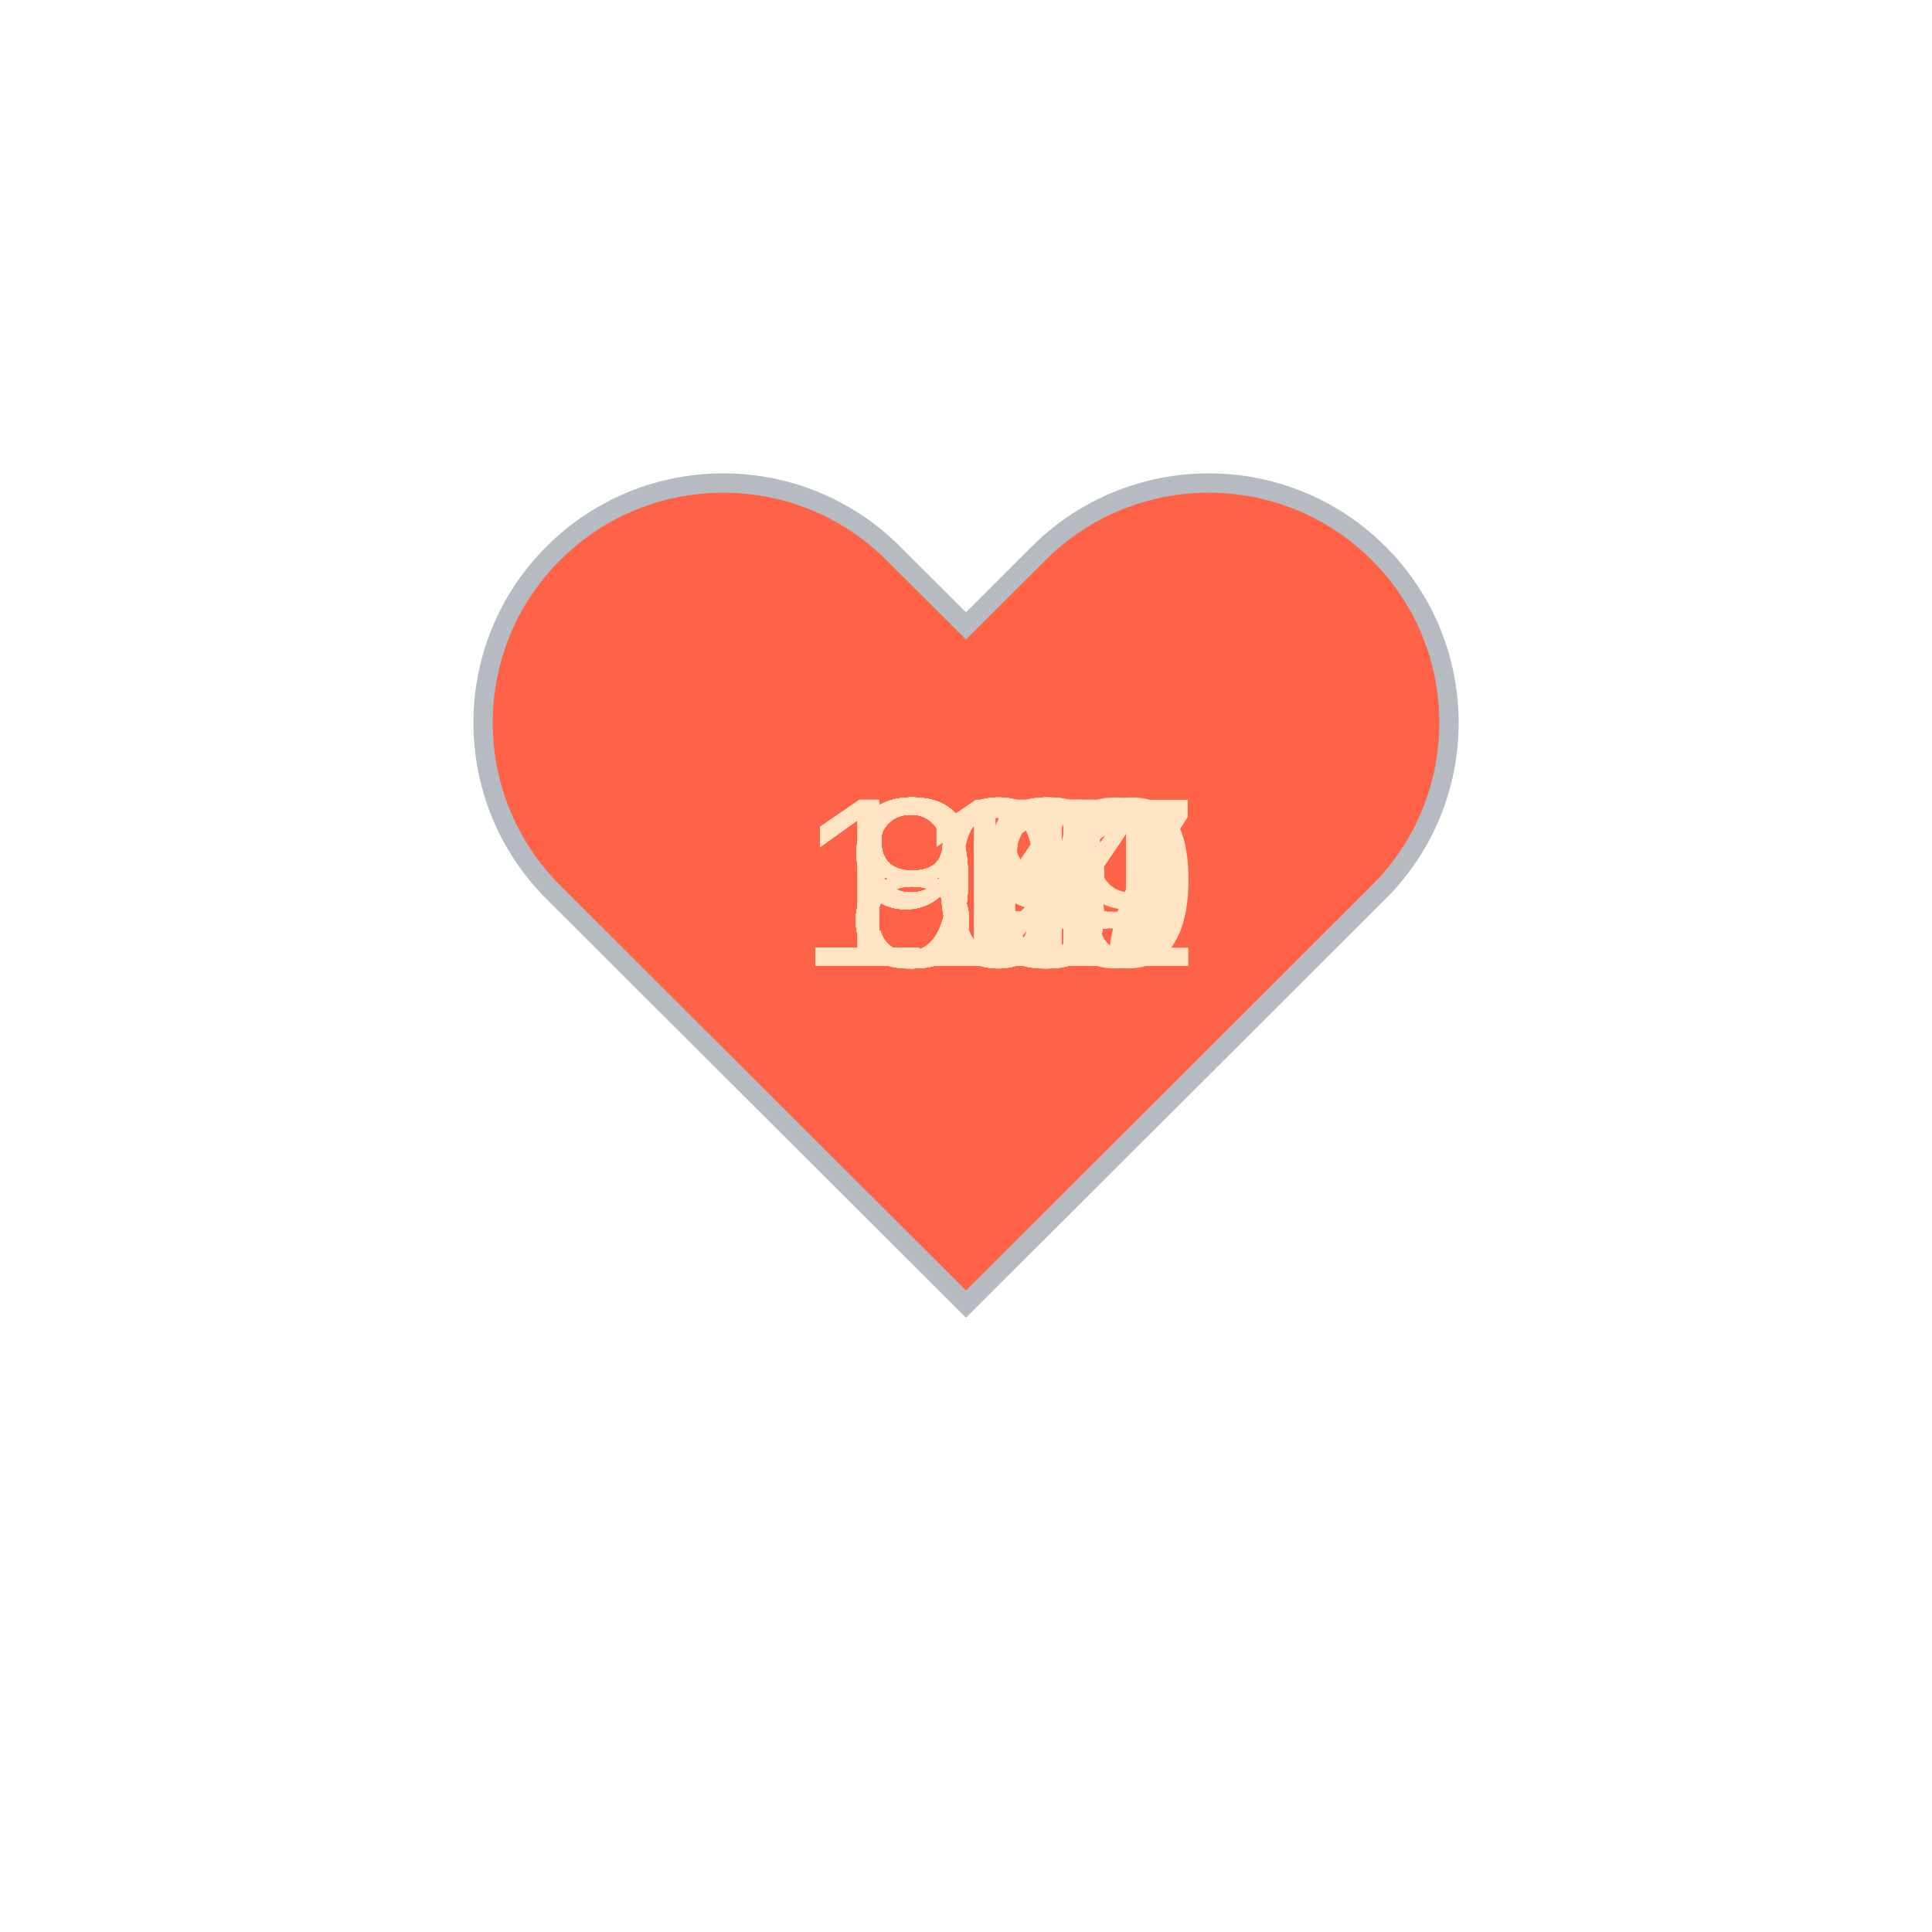
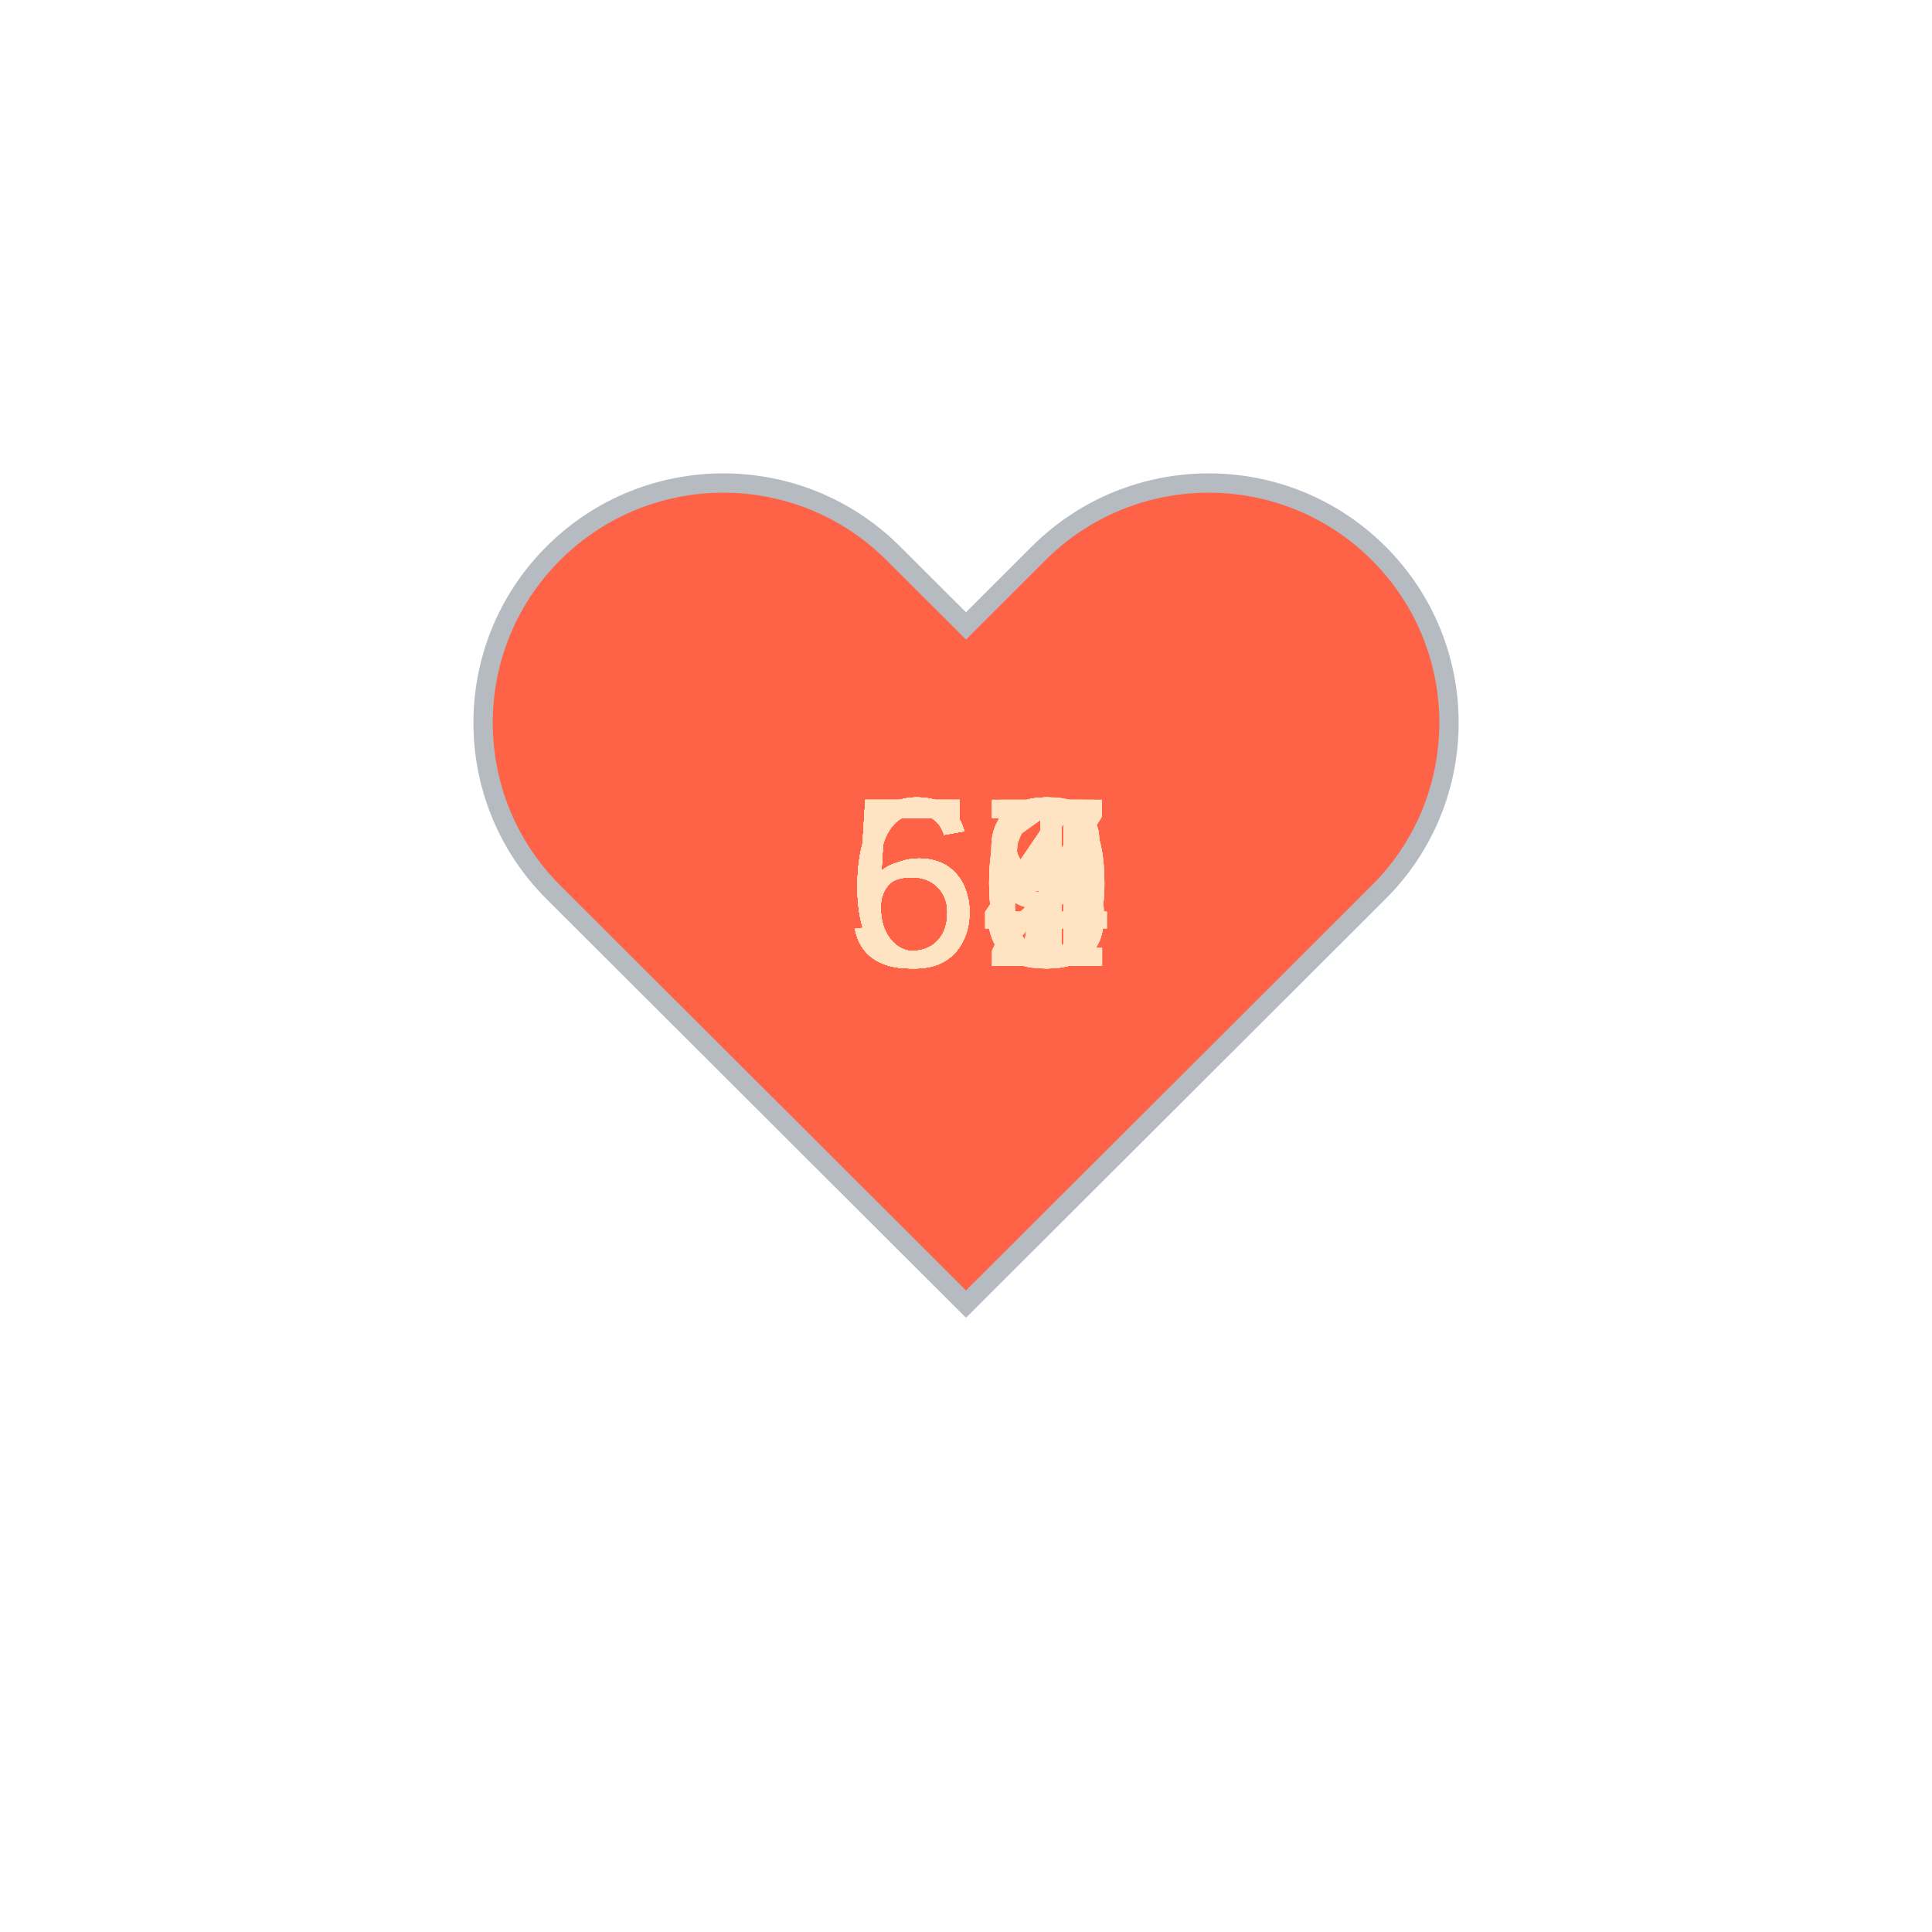
<svg xmlns="http://www.w3.org/2000/svg" baseProfile="full" height="150" version="1.1" viewBox="0,0,200,200" width="150">
  <defs />
  <g transform="translate(100 100)">
    <path d="M92.71,7.27L92.71,7.27c-9.71-9.69-25.46-9.69-35.18,0L50,14.79l-7.54-7.52C32.75-2.42,17-2.42,7.29,7.27v0 c-9.71,9.69-9.71,25.41,0,35.1L50,85l42.71-42.63C102.43,32.68,102.43,16.96,92.71,7.27z" fill="tomato" stroke="#B6BBC1" stroke-width="2" transform="translate(-50 -50)" />
    <animateTransform additive="sum" attributeName="transform" dur="1.2s" repeatCount="indefinite" type="scale" values="1; 1.5; 1.25; 1.5; 1.5; 1;" />
-     <text fill="bisque" style="font-size:25px; font-family:Arial" transform="translate(-12.5 0)">99<animate attributeName="visibility" dur="36.0s" keyTimes="0;0.03;0.07;0.1;0.13;0.17;0.2;0.23;0.27;0.3;0.33;0.37;0.4;0.43;0.47;0.5;0.53;0.57;0.6;0.63;0.67;0.7;0.73;0.77;0.8;0.83;0.87;0.9;0.93;0.97;1.0" repeatCount="indefinite" values="visible;hidden;hidden;hidden;hidden;hidden;hidden;hidden;hidden;hidden;hidden;hidden;hidden;hidden;hidden;hidden;hidden;hidden;hidden;hidden;hidden;hidden;hidden;hidden;hidden;hidden;hidden;hidden;hidden;hidden;hidden" />
+     <text fill="bisque" style="font-size:25px; font-family:Arial" transform="translate(-12.5 0)">62<animate attributeName="visibility" dur="36.0s" keyTimes="0;0.03;0.07;0.1;0.13;0.17;0.2;0.23;0.27;0.3;0.33;0.37;0.4;0.43;0.47;0.5;0.53;0.57;0.6;0.63;0.67;0.7;0.73;0.77;0.8;0.83;0.87;0.9;0.93;0.97;1.0" repeatCount="indefinite" values="visible;hidden;hidden;hidden;hidden;hidden;hidden;hidden;hidden;hidden;hidden;hidden;hidden;hidden;hidden;hidden;hidden;hidden;hidden;hidden;hidden;hidden;hidden;hidden;hidden;hidden;hidden;hidden;hidden;hidden;hidden" />
    </text>
-     <text fill="bisque" style="font-size:25px; font-family:Arial" transform="translate(-17.5 0)">101<animate attributeName="visibility" dur="36.0s" keyTimes="0;0.03;0.07;0.1;0.13;0.17;0.2;0.23;0.27;0.3;0.33;0.37;0.4;0.43;0.47;0.5;0.53;0.57;0.6;0.63;0.67;0.7;0.73;0.77;0.8;0.83;0.87;0.9;0.93;0.97;1.0" repeatCount="indefinite" values="hidden;visible;hidden;hidden;hidden;hidden;hidden;hidden;hidden;hidden;hidden;hidden;hidden;hidden;hidden;hidden;hidden;hidden;hidden;hidden;hidden;hidden;hidden;hidden;hidden;hidden;hidden;hidden;hidden;hidden;hidden" />
+     <text fill="bisque" style="font-size:25px; font-family:Arial" transform="translate(-12.5 0)">58<animate attributeName="visibility" dur="36.0s" keyTimes="0;0.03;0.07;0.1;0.13;0.17;0.2;0.23;0.27;0.3;0.33;0.37;0.4;0.43;0.47;0.5;0.53;0.57;0.6;0.63;0.67;0.7;0.73;0.77;0.8;0.83;0.87;0.9;0.93;0.97;1.0" repeatCount="indefinite" values="hidden;visible;hidden;hidden;hidden;hidden;hidden;hidden;hidden;hidden;hidden;hidden;hidden;hidden;hidden;hidden;hidden;hidden;hidden;hidden;hidden;hidden;hidden;hidden;hidden;hidden;hidden;hidden;hidden;hidden;hidden" />
    </text>
-     <text fill="bisque" style="font-size:25px; font-family:Arial" transform="translate(-12.5 0)">98<animate attributeName="visibility" dur="36.0s" keyTimes="0;0.03;0.07;0.1;0.13;0.17;0.2;0.23;0.27;0.3;0.33;0.37;0.4;0.43;0.47;0.5;0.53;0.57;0.6;0.63;0.67;0.7;0.73;0.77;0.8;0.83;0.87;0.9;0.93;0.97;1.0" repeatCount="indefinite" values="hidden;hidden;visible;hidden;hidden;hidden;hidden;hidden;hidden;hidden;hidden;hidden;hidden;hidden;hidden;hidden;hidden;hidden;hidden;hidden;hidden;hidden;hidden;hidden;hidden;hidden;hidden;hidden;hidden;hidden;hidden" />
+     <text fill="bisque" style="font-size:25px; font-family:Arial" transform="translate(-12.5 0)">58<animate attributeName="visibility" dur="36.0s" keyTimes="0;0.03;0.07;0.1;0.13;0.17;0.2;0.23;0.27;0.3;0.33;0.37;0.4;0.43;0.47;0.5;0.53;0.57;0.6;0.63;0.67;0.7;0.73;0.77;0.8;0.83;0.87;0.9;0.93;0.97;1.0" repeatCount="indefinite" values="hidden;hidden;visible;hidden;hidden;hidden;hidden;hidden;hidden;hidden;hidden;hidden;hidden;hidden;hidden;hidden;hidden;hidden;hidden;hidden;hidden;hidden;hidden;hidden;hidden;hidden;hidden;hidden;hidden;hidden;hidden" />
    </text>
-     <text fill="bisque" style="font-size:25px; font-family:Arial" transform="translate(-12.5 0)">99<animate attributeName="visibility" dur="36.0s" keyTimes="0;0.03;0.07;0.1;0.13;0.17;0.2;0.23;0.27;0.3;0.33;0.37;0.4;0.43;0.47;0.5;0.53;0.57;0.6;0.63;0.67;0.7;0.73;0.77;0.8;0.83;0.87;0.9;0.93;0.97;1.0" repeatCount="indefinite" values="hidden;hidden;hidden;visible;hidden;hidden;hidden;hidden;hidden;hidden;hidden;hidden;hidden;hidden;hidden;hidden;hidden;hidden;hidden;hidden;hidden;hidden;hidden;hidden;hidden;hidden;hidden;hidden;hidden;hidden;hidden" />
+     <text fill="bisque" style="font-size:25px; font-family:Arial" transform="translate(-12.5 0)">53<animate attributeName="visibility" dur="36.0s" keyTimes="0;0.03;0.07;0.1;0.13;0.17;0.2;0.23;0.27;0.3;0.33;0.37;0.4;0.43;0.47;0.5;0.53;0.57;0.6;0.63;0.67;0.7;0.73;0.77;0.8;0.83;0.87;0.9;0.93;0.97;1.0" repeatCount="indefinite" values="hidden;hidden;hidden;visible;hidden;hidden;hidden;hidden;hidden;hidden;hidden;hidden;hidden;hidden;hidden;hidden;hidden;hidden;hidden;hidden;hidden;hidden;hidden;hidden;hidden;hidden;hidden;hidden;hidden;hidden;hidden" />
    </text>
-     <text fill="bisque" style="font-size:25px; font-family:Arial" transform="translate(-12.5 0)">94<animate attributeName="visibility" dur="36.0s" keyTimes="0;0.03;0.07;0.1;0.13;0.17;0.2;0.23;0.27;0.3;0.33;0.37;0.4;0.43;0.47;0.5;0.53;0.57;0.6;0.63;0.67;0.7;0.73;0.77;0.8;0.83;0.87;0.9;0.93;0.97;1.0" repeatCount="indefinite" values="hidden;hidden;hidden;hidden;visible;hidden;hidden;hidden;hidden;hidden;hidden;hidden;hidden;hidden;hidden;hidden;hidden;hidden;hidden;hidden;hidden;hidden;hidden;hidden;hidden;hidden;hidden;hidden;hidden;hidden;hidden" />
+     <text fill="bisque" style="font-size:25px; font-family:Arial" transform="translate(-12.5 0)">56<animate attributeName="visibility" dur="36.0s" keyTimes="0;0.03;0.07;0.1;0.13;0.17;0.2;0.23;0.27;0.3;0.33;0.37;0.4;0.43;0.47;0.5;0.53;0.57;0.6;0.63;0.67;0.7;0.73;0.77;0.8;0.83;0.87;0.9;0.93;0.97;1.0" repeatCount="indefinite" values="hidden;hidden;hidden;hidden;visible;hidden;hidden;hidden;hidden;hidden;hidden;hidden;hidden;hidden;hidden;hidden;hidden;hidden;hidden;hidden;hidden;hidden;hidden;hidden;hidden;hidden;hidden;hidden;hidden;hidden;hidden" />
    </text>
-     <text fill="bisque" style="font-size:25px; font-family:Arial" transform="translate(-12.5 0)">91<animate attributeName="visibility" dur="36.0s" keyTimes="0;0.03;0.07;0.1;0.13;0.17;0.2;0.23;0.27;0.3;0.33;0.37;0.4;0.43;0.47;0.5;0.53;0.57;0.6;0.63;0.67;0.7;0.73;0.77;0.8;0.83;0.87;0.9;0.93;0.97;1.0" repeatCount="indefinite" values="hidden;hidden;hidden;hidden;hidden;visible;hidden;hidden;hidden;hidden;hidden;hidden;hidden;hidden;hidden;hidden;hidden;hidden;hidden;hidden;hidden;hidden;hidden;hidden;hidden;hidden;hidden;hidden;hidden;hidden;hidden" />
+     <text fill="bisque" style="font-size:25px; font-family:Arial" transform="translate(-12.5 0)">55<animate attributeName="visibility" dur="36.0s" keyTimes="0;0.03;0.07;0.1;0.13;0.17;0.2;0.23;0.27;0.3;0.33;0.37;0.4;0.43;0.47;0.5;0.53;0.57;0.6;0.63;0.67;0.7;0.73;0.77;0.8;0.83;0.87;0.9;0.93;0.97;1.0" repeatCount="indefinite" values="hidden;hidden;hidden;hidden;hidden;visible;hidden;hidden;hidden;hidden;hidden;hidden;hidden;hidden;hidden;hidden;hidden;hidden;hidden;hidden;hidden;hidden;hidden;hidden;hidden;hidden;hidden;hidden;hidden;hidden;hidden" />
    </text>
-     <text fill="bisque" style="font-size:25px; font-family:Arial" transform="translate(-12.5 0)">92<animate attributeName="visibility" dur="36.0s" keyTimes="0;0.03;0.07;0.1;0.13;0.17;0.2;0.23;0.27;0.3;0.33;0.37;0.4;0.43;0.47;0.5;0.53;0.57;0.6;0.63;0.67;0.7;0.73;0.77;0.8;0.83;0.87;0.9;0.93;0.97;1.0" repeatCount="indefinite" values="hidden;hidden;hidden;hidden;hidden;hidden;visible;hidden;hidden;hidden;hidden;hidden;hidden;hidden;hidden;hidden;hidden;hidden;hidden;hidden;hidden;hidden;hidden;hidden;hidden;hidden;hidden;hidden;hidden;hidden;hidden" />
+     <text fill="bisque" style="font-size:25px; font-family:Arial" transform="translate(-12.5 0)">54<animate attributeName="visibility" dur="36.0s" keyTimes="0;0.03;0.07;0.1;0.13;0.17;0.2;0.23;0.27;0.3;0.33;0.37;0.4;0.43;0.47;0.5;0.53;0.57;0.6;0.63;0.67;0.7;0.73;0.77;0.8;0.83;0.87;0.9;0.93;0.97;1.0" repeatCount="indefinite" values="hidden;hidden;hidden;hidden;hidden;hidden;visible;hidden;hidden;hidden;hidden;hidden;hidden;hidden;hidden;hidden;hidden;hidden;hidden;hidden;hidden;hidden;hidden;hidden;hidden;hidden;hidden;hidden;hidden;hidden;hidden" />
    </text>
-     <text fill="bisque" style="font-size:25px; font-family:Arial" transform="translate(-12.5 0)">85<animate attributeName="visibility" dur="36.0s" keyTimes="0;0.03;0.07;0.1;0.13;0.17;0.2;0.23;0.27;0.3;0.33;0.37;0.4;0.43;0.47;0.5;0.53;0.57;0.6;0.63;0.67;0.7;0.73;0.77;0.8;0.83;0.87;0.9;0.93;0.97;1.0" repeatCount="indefinite" values="hidden;hidden;hidden;hidden;hidden;hidden;hidden;visible;hidden;hidden;hidden;hidden;hidden;hidden;hidden;hidden;hidden;hidden;hidden;hidden;hidden;hidden;hidden;hidden;hidden;hidden;hidden;hidden;hidden;hidden;hidden" />
+     <text fill="bisque" style="font-size:25px; font-family:Arial" transform="translate(-12.5 0)">53<animate attributeName="visibility" dur="36.0s" keyTimes="0;0.03;0.07;0.1;0.13;0.17;0.2;0.23;0.27;0.3;0.33;0.37;0.4;0.43;0.47;0.5;0.53;0.57;0.6;0.63;0.67;0.7;0.73;0.77;0.8;0.83;0.87;0.9;0.93;0.97;1.0" repeatCount="indefinite" values="hidden;hidden;hidden;hidden;hidden;hidden;hidden;visible;hidden;hidden;hidden;hidden;hidden;hidden;hidden;hidden;hidden;hidden;hidden;hidden;hidden;hidden;hidden;hidden;hidden;hidden;hidden;hidden;hidden;hidden;hidden" />
    </text>
-     <text fill="bisque" style="font-size:25px; font-family:Arial" transform="translate(-12.5 0)">80<animate attributeName="visibility" dur="36.0s" keyTimes="0;0.03;0.07;0.1;0.13;0.17;0.2;0.23;0.27;0.3;0.33;0.37;0.4;0.43;0.47;0.5;0.53;0.57;0.6;0.63;0.67;0.7;0.73;0.77;0.8;0.83;0.87;0.9;0.93;0.97;1.0" repeatCount="indefinite" values="hidden;hidden;hidden;hidden;hidden;hidden;hidden;hidden;visible;hidden;hidden;hidden;hidden;hidden;hidden;hidden;hidden;hidden;hidden;hidden;hidden;hidden;hidden;hidden;hidden;hidden;hidden;hidden;hidden;hidden;hidden" />
+     <text fill="bisque" style="font-size:25px; font-family:Arial" transform="translate(-12.5 0)">54<animate attributeName="visibility" dur="36.0s" keyTimes="0;0.03;0.07;0.1;0.13;0.17;0.2;0.23;0.27;0.3;0.33;0.37;0.4;0.43;0.47;0.5;0.53;0.57;0.6;0.63;0.67;0.7;0.73;0.77;0.8;0.83;0.87;0.9;0.93;0.97;1.0" repeatCount="indefinite" values="hidden;hidden;hidden;hidden;hidden;hidden;hidden;hidden;visible;hidden;hidden;hidden;hidden;hidden;hidden;hidden;hidden;hidden;hidden;hidden;hidden;hidden;hidden;hidden;hidden;hidden;hidden;hidden;hidden;hidden;hidden" />
    </text>
-     <text fill="bisque" style="font-size:25px; font-family:Arial" transform="translate(-12.5 0)">84<animate attributeName="visibility" dur="36.0s" keyTimes="0;0.03;0.07;0.1;0.13;0.17;0.2;0.23;0.27;0.3;0.33;0.37;0.4;0.43;0.47;0.5;0.53;0.57;0.6;0.63;0.67;0.7;0.73;0.77;0.8;0.83;0.87;0.9;0.93;0.97;1.0" repeatCount="indefinite" values="hidden;hidden;hidden;hidden;hidden;hidden;hidden;hidden;hidden;visible;hidden;hidden;hidden;hidden;hidden;hidden;hidden;hidden;hidden;hidden;hidden;hidden;hidden;hidden;hidden;hidden;hidden;hidden;hidden;hidden;hidden" />
+     <text fill="bisque" style="font-size:25px; font-family:Arial" transform="translate(-12.5 0)">53<animate attributeName="visibility" dur="36.0s" keyTimes="0;0.03;0.07;0.1;0.13;0.17;0.2;0.23;0.27;0.3;0.33;0.37;0.4;0.43;0.47;0.5;0.53;0.57;0.6;0.63;0.67;0.7;0.73;0.77;0.8;0.83;0.87;0.9;0.93;0.97;1.0" repeatCount="indefinite" values="hidden;hidden;hidden;hidden;hidden;hidden;hidden;hidden;hidden;visible;hidden;hidden;hidden;hidden;hidden;hidden;hidden;hidden;hidden;hidden;hidden;hidden;hidden;hidden;hidden;hidden;hidden;hidden;hidden;hidden;hidden" />
    </text>
-     <text fill="bisque" style="font-size:25px; font-family:Arial" transform="translate(-12.5 0)">94<animate attributeName="visibility" dur="36.0s" keyTimes="0;0.03;0.07;0.1;0.13;0.17;0.2;0.23;0.27;0.3;0.33;0.37;0.4;0.43;0.47;0.5;0.53;0.57;0.6;0.63;0.67;0.7;0.73;0.77;0.8;0.83;0.87;0.9;0.93;0.97;1.0" repeatCount="indefinite" values="hidden;hidden;hidden;hidden;hidden;hidden;hidden;hidden;hidden;hidden;visible;hidden;hidden;hidden;hidden;hidden;hidden;hidden;hidden;hidden;hidden;hidden;hidden;hidden;hidden;hidden;hidden;hidden;hidden;hidden;hidden" />
+     <text fill="bisque" style="font-size:25px; font-family:Arial" transform="translate(-12.5 0)">59<animate attributeName="visibility" dur="36.0s" keyTimes="0;0.03;0.07;0.1;0.13;0.17;0.2;0.23;0.27;0.3;0.33;0.37;0.4;0.43;0.47;0.5;0.53;0.57;0.6;0.63;0.67;0.7;0.73;0.77;0.8;0.83;0.87;0.9;0.93;0.97;1.0" repeatCount="indefinite" values="hidden;hidden;hidden;hidden;hidden;hidden;hidden;hidden;hidden;hidden;visible;hidden;hidden;hidden;hidden;hidden;hidden;hidden;hidden;hidden;hidden;hidden;hidden;hidden;hidden;hidden;hidden;hidden;hidden;hidden;hidden" />
    </text>
-     <text fill="bisque" style="font-size:25px; font-family:Arial" transform="translate(-12.5 0)">85<animate attributeName="visibility" dur="36.0s" keyTimes="0;0.03;0.07;0.1;0.13;0.17;0.2;0.23;0.27;0.3;0.33;0.37;0.4;0.43;0.47;0.5;0.53;0.57;0.6;0.63;0.67;0.7;0.73;0.77;0.8;0.83;0.87;0.9;0.93;0.97;1.0" repeatCount="indefinite" values="hidden;hidden;hidden;hidden;hidden;hidden;hidden;hidden;hidden;hidden;hidden;visible;hidden;hidden;hidden;hidden;hidden;hidden;hidden;hidden;hidden;hidden;hidden;hidden;hidden;hidden;hidden;hidden;hidden;hidden;hidden" />
+     <text fill="bisque" style="font-size:25px; font-family:Arial" transform="translate(-12.5 0)">57<animate attributeName="visibility" dur="36.0s" keyTimes="0;0.03;0.07;0.1;0.13;0.17;0.2;0.23;0.27;0.3;0.33;0.37;0.4;0.43;0.47;0.5;0.53;0.57;0.6;0.63;0.67;0.7;0.73;0.77;0.8;0.83;0.87;0.9;0.93;0.97;1.0" repeatCount="indefinite" values="hidden;hidden;hidden;hidden;hidden;hidden;hidden;hidden;hidden;hidden;hidden;visible;hidden;hidden;hidden;hidden;hidden;hidden;hidden;hidden;hidden;hidden;hidden;hidden;hidden;hidden;hidden;hidden;hidden;hidden;hidden" />
    </text>
-     <text fill="bisque" style="font-size:25px; font-family:Arial" transform="translate(-12.5 0)">87<animate attributeName="visibility" dur="36.0s" keyTimes="0;0.03;0.07;0.1;0.13;0.17;0.2;0.23;0.27;0.3;0.33;0.37;0.4;0.43;0.47;0.5;0.53;0.57;0.6;0.63;0.67;0.7;0.73;0.77;0.8;0.83;0.87;0.9;0.93;0.97;1.0" repeatCount="indefinite" values="hidden;hidden;hidden;hidden;hidden;hidden;hidden;hidden;hidden;hidden;hidden;hidden;visible;hidden;hidden;hidden;hidden;hidden;hidden;hidden;hidden;hidden;hidden;hidden;hidden;hidden;hidden;hidden;hidden;hidden;hidden" />
+     <text fill="bisque" style="font-size:25px; font-family:Arial" transform="translate(-12.5 0)">60<animate attributeName="visibility" dur="36.0s" keyTimes="0;0.03;0.07;0.1;0.13;0.17;0.2;0.23;0.27;0.3;0.33;0.37;0.4;0.43;0.47;0.5;0.53;0.57;0.6;0.63;0.67;0.7;0.73;0.77;0.8;0.83;0.87;0.9;0.93;0.97;1.0" repeatCount="indefinite" values="hidden;hidden;hidden;hidden;hidden;hidden;hidden;hidden;hidden;hidden;hidden;hidden;visible;hidden;hidden;hidden;hidden;hidden;hidden;hidden;hidden;hidden;hidden;hidden;hidden;hidden;hidden;hidden;hidden;hidden;hidden" />
    </text>
-     <text fill="bisque" style="font-size:25px; font-family:Arial" transform="translate(-17.5 0)">101<animate attributeName="visibility" dur="36.0s" keyTimes="0;0.03;0.07;0.1;0.13;0.17;0.2;0.23;0.27;0.3;0.33;0.37;0.4;0.43;0.47;0.5;0.53;0.57;0.6;0.63;0.67;0.7;0.73;0.77;0.8;0.83;0.87;0.9;0.93;0.97;1.0" repeatCount="indefinite" values="hidden;hidden;hidden;hidden;hidden;hidden;hidden;hidden;hidden;hidden;hidden;hidden;hidden;visible;hidden;hidden;hidden;hidden;hidden;hidden;hidden;hidden;hidden;hidden;hidden;hidden;hidden;hidden;hidden;hidden;hidden" />
+     <text fill="bisque" style="font-size:25px; font-family:Arial" transform="translate(-12.5 0)">64<animate attributeName="visibility" dur="36.0s" keyTimes="0;0.03;0.07;0.1;0.13;0.17;0.2;0.23;0.27;0.3;0.33;0.37;0.4;0.43;0.47;0.5;0.53;0.57;0.6;0.63;0.67;0.7;0.73;0.77;0.8;0.83;0.87;0.9;0.93;0.97;1.0" repeatCount="indefinite" values="hidden;hidden;hidden;hidden;hidden;hidden;hidden;hidden;hidden;hidden;hidden;hidden;hidden;visible;hidden;hidden;hidden;hidden;hidden;hidden;hidden;hidden;hidden;hidden;hidden;hidden;hidden;hidden;hidden;hidden;hidden" />
    </text>
-     <text fill="bisque" style="font-size:25px; font-family:Arial" transform="translate(-12.5 0)">87<animate attributeName="visibility" dur="36.0s" keyTimes="0;0.03;0.07;0.1;0.13;0.17;0.2;0.23;0.27;0.3;0.33;0.37;0.4;0.43;0.47;0.5;0.53;0.57;0.6;0.63;0.67;0.7;0.73;0.77;0.8;0.83;0.87;0.9;0.93;0.97;1.0" repeatCount="indefinite" values="hidden;hidden;hidden;hidden;hidden;hidden;hidden;hidden;hidden;hidden;hidden;hidden;hidden;hidden;visible;hidden;hidden;hidden;hidden;hidden;hidden;hidden;hidden;hidden;hidden;hidden;hidden;hidden;hidden;hidden;hidden" />
+     <text fill="bisque" style="font-size:25px; font-family:Arial" transform="translate(-12.5 0)">55<animate attributeName="visibility" dur="36.0s" keyTimes="0;0.03;0.07;0.1;0.13;0.17;0.2;0.23;0.27;0.3;0.33;0.37;0.4;0.43;0.47;0.5;0.53;0.57;0.6;0.63;0.67;0.7;0.73;0.77;0.8;0.83;0.87;0.9;0.93;0.97;1.0" repeatCount="indefinite" values="hidden;hidden;hidden;hidden;hidden;hidden;hidden;hidden;hidden;hidden;hidden;hidden;hidden;hidden;visible;hidden;hidden;hidden;hidden;hidden;hidden;hidden;hidden;hidden;hidden;hidden;hidden;hidden;hidden;hidden;hidden" />
    </text>
-     <text fill="bisque" style="font-size:25px; font-family:Arial" transform="translate(-12.5 0)">88<animate attributeName="visibility" dur="36.0s" keyTimes="0;0.03;0.07;0.1;0.13;0.17;0.2;0.23;0.27;0.3;0.33;0.37;0.4;0.43;0.47;0.5;0.53;0.57;0.6;0.63;0.67;0.7;0.73;0.77;0.8;0.83;0.87;0.9;0.93;0.97;1.0" repeatCount="indefinite" values="hidden;hidden;hidden;hidden;hidden;hidden;hidden;hidden;hidden;hidden;hidden;hidden;hidden;hidden;hidden;visible;hidden;hidden;hidden;hidden;hidden;hidden;hidden;hidden;hidden;hidden;hidden;hidden;hidden;hidden;hidden" />
+     <text fill="bisque" style="font-size:25px; font-family:Arial" transform="translate(-12.5 0)">60<animate attributeName="visibility" dur="36.0s" keyTimes="0;0.03;0.07;0.1;0.13;0.17;0.2;0.23;0.27;0.3;0.33;0.37;0.4;0.43;0.47;0.5;0.53;0.57;0.6;0.63;0.67;0.7;0.73;0.77;0.8;0.83;0.87;0.9;0.93;0.97;1.0" repeatCount="indefinite" values="hidden;hidden;hidden;hidden;hidden;hidden;hidden;hidden;hidden;hidden;hidden;hidden;hidden;hidden;hidden;visible;hidden;hidden;hidden;hidden;hidden;hidden;hidden;hidden;hidden;hidden;hidden;hidden;hidden;hidden;hidden" />
    </text>
-     <text fill="bisque" style="font-size:25px; font-family:Arial" transform="translate(-12.5 0)">83<animate attributeName="visibility" dur="36.0s" keyTimes="0;0.03;0.07;0.1;0.13;0.17;0.2;0.23;0.27;0.3;0.33;0.37;0.4;0.43;0.47;0.5;0.53;0.57;0.6;0.63;0.67;0.7;0.73;0.77;0.8;0.83;0.87;0.9;0.93;0.97;1.0" repeatCount="indefinite" values="hidden;hidden;hidden;hidden;hidden;hidden;hidden;hidden;hidden;hidden;hidden;hidden;hidden;hidden;hidden;hidden;visible;hidden;hidden;hidden;hidden;hidden;hidden;hidden;hidden;hidden;hidden;hidden;hidden;hidden;hidden" />
+     <text fill="bisque" style="font-size:25px; font-family:Arial" transform="translate(-12.5 0)">58<animate attributeName="visibility" dur="36.0s" keyTimes="0;0.03;0.07;0.1;0.13;0.17;0.2;0.23;0.27;0.3;0.33;0.37;0.4;0.43;0.47;0.5;0.53;0.57;0.6;0.63;0.67;0.7;0.73;0.77;0.8;0.83;0.87;0.9;0.93;0.97;1.0" repeatCount="indefinite" values="hidden;hidden;hidden;hidden;hidden;hidden;hidden;hidden;hidden;hidden;hidden;hidden;hidden;hidden;hidden;hidden;visible;hidden;hidden;hidden;hidden;hidden;hidden;hidden;hidden;hidden;hidden;hidden;hidden;hidden;hidden" />
    </text>
-     <text fill="bisque" style="font-size:25px; font-family:Arial" transform="translate(-12.5 0)">86<animate attributeName="visibility" dur="36.0s" keyTimes="0;0.03;0.07;0.1;0.13;0.17;0.2;0.23;0.27;0.3;0.33;0.37;0.4;0.43;0.47;0.5;0.53;0.57;0.6;0.63;0.67;0.7;0.73;0.77;0.8;0.83;0.87;0.9;0.93;0.97;1.0" repeatCount="indefinite" values="hidden;hidden;hidden;hidden;hidden;hidden;hidden;hidden;hidden;hidden;hidden;hidden;hidden;hidden;hidden;hidden;hidden;visible;hidden;hidden;hidden;hidden;hidden;hidden;hidden;hidden;hidden;hidden;hidden;hidden;hidden" />
+     <text fill="bisque" style="font-size:25px; font-family:Arial" transform="translate(-12.5 0)">58<animate attributeName="visibility" dur="36.0s" keyTimes="0;0.03;0.07;0.1;0.13;0.17;0.2;0.23;0.27;0.3;0.33;0.37;0.4;0.43;0.47;0.5;0.53;0.57;0.6;0.63;0.67;0.7;0.73;0.77;0.8;0.83;0.87;0.9;0.93;0.97;1.0" repeatCount="indefinite" values="hidden;hidden;hidden;hidden;hidden;hidden;hidden;hidden;hidden;hidden;hidden;hidden;hidden;hidden;hidden;hidden;hidden;visible;hidden;hidden;hidden;hidden;hidden;hidden;hidden;hidden;hidden;hidden;hidden;hidden;hidden" />
    </text>
-     <text fill="bisque" style="font-size:25px; font-family:Arial" transform="translate(-12.5 0)">84<animate attributeName="visibility" dur="36.0s" keyTimes="0;0.03;0.07;0.1;0.13;0.17;0.2;0.23;0.27;0.3;0.33;0.37;0.4;0.43;0.47;0.5;0.53;0.57;0.6;0.63;0.67;0.7;0.73;0.77;0.8;0.83;0.87;0.9;0.93;0.97;1.0" repeatCount="indefinite" values="hidden;hidden;hidden;hidden;hidden;hidden;hidden;hidden;hidden;hidden;hidden;hidden;hidden;hidden;hidden;hidden;hidden;hidden;visible;hidden;hidden;hidden;hidden;hidden;hidden;hidden;hidden;hidden;hidden;hidden;hidden" />
+     <text fill="bisque" style="font-size:25px; font-family:Arial" transform="translate(-12.5 0)">65<animate attributeName="visibility" dur="36.0s" keyTimes="0;0.03;0.07;0.1;0.13;0.17;0.2;0.23;0.27;0.3;0.33;0.37;0.4;0.43;0.47;0.5;0.53;0.57;0.6;0.63;0.67;0.7;0.73;0.77;0.8;0.83;0.87;0.9;0.93;0.97;1.0" repeatCount="indefinite" values="hidden;hidden;hidden;hidden;hidden;hidden;hidden;hidden;hidden;hidden;hidden;hidden;hidden;hidden;hidden;hidden;hidden;hidden;visible;hidden;hidden;hidden;hidden;hidden;hidden;hidden;hidden;hidden;hidden;hidden;hidden" />
    </text>
-     <text fill="bisque" style="font-size:25px; font-family:Arial" transform="translate(-12.5 0)">85<animate attributeName="visibility" dur="36.0s" keyTimes="0;0.03;0.07;0.1;0.13;0.17;0.2;0.23;0.27;0.3;0.33;0.37;0.4;0.43;0.47;0.5;0.53;0.57;0.6;0.63;0.67;0.7;0.73;0.77;0.8;0.83;0.87;0.9;0.93;0.97;1.0" repeatCount="indefinite" values="hidden;hidden;hidden;hidden;hidden;hidden;hidden;hidden;hidden;hidden;hidden;hidden;hidden;hidden;hidden;hidden;hidden;hidden;hidden;visible;hidden;hidden;hidden;hidden;hidden;hidden;hidden;hidden;hidden;hidden;hidden" />
+     <text fill="bisque" style="font-size:25px; font-family:Arial" transform="translate(-12.5 0)">67<animate attributeName="visibility" dur="36.0s" keyTimes="0;0.03;0.07;0.1;0.13;0.17;0.2;0.23;0.27;0.3;0.33;0.37;0.4;0.43;0.47;0.5;0.53;0.57;0.6;0.63;0.67;0.7;0.73;0.77;0.8;0.83;0.87;0.9;0.93;0.97;1.0" repeatCount="indefinite" values="hidden;hidden;hidden;hidden;hidden;hidden;hidden;hidden;hidden;hidden;hidden;hidden;hidden;hidden;hidden;hidden;hidden;hidden;hidden;visible;hidden;hidden;hidden;hidden;hidden;hidden;hidden;hidden;hidden;hidden;hidden" />
    </text>
-     <text fill="bisque" style="font-size:25px; font-family:Arial" transform="translate(-12.5 0)">86<animate attributeName="visibility" dur="36.0s" keyTimes="0;0.03;0.07;0.1;0.13;0.17;0.2;0.23;0.27;0.3;0.33;0.37;0.4;0.43;0.47;0.5;0.53;0.57;0.6;0.63;0.67;0.7;0.73;0.77;0.8;0.83;0.87;0.9;0.93;0.97;1.0" repeatCount="indefinite" values="hidden;hidden;hidden;hidden;hidden;hidden;hidden;hidden;hidden;hidden;hidden;hidden;hidden;hidden;hidden;hidden;hidden;hidden;hidden;hidden;visible;hidden;hidden;hidden;hidden;hidden;hidden;hidden;hidden;hidden;hidden" />
+     <text fill="bisque" style="font-size:25px; font-family:Arial" transform="translate(-12.5 0)">67<animate attributeName="visibility" dur="36.0s" keyTimes="0;0.03;0.07;0.1;0.13;0.17;0.2;0.23;0.27;0.3;0.33;0.37;0.4;0.43;0.47;0.5;0.53;0.57;0.6;0.63;0.67;0.7;0.73;0.77;0.8;0.83;0.87;0.9;0.93;0.97;1.0" repeatCount="indefinite" values="hidden;hidden;hidden;hidden;hidden;hidden;hidden;hidden;hidden;hidden;hidden;hidden;hidden;hidden;hidden;hidden;hidden;hidden;hidden;hidden;visible;hidden;hidden;hidden;hidden;hidden;hidden;hidden;hidden;hidden;hidden" />
    </text>
-     <text fill="bisque" style="font-size:25px; font-family:Arial" transform="translate(-12.5 0)">84<animate attributeName="visibility" dur="36.0s" keyTimes="0;0.03;0.07;0.1;0.13;0.17;0.2;0.23;0.27;0.3;0.33;0.37;0.4;0.43;0.47;0.5;0.53;0.57;0.6;0.63;0.67;0.7;0.73;0.77;0.8;0.83;0.87;0.9;0.93;0.97;1.0" repeatCount="indefinite" values="hidden;hidden;hidden;hidden;hidden;hidden;hidden;hidden;hidden;hidden;hidden;hidden;hidden;hidden;hidden;hidden;hidden;hidden;hidden;hidden;hidden;visible;hidden;hidden;hidden;hidden;hidden;hidden;hidden;hidden;hidden" />
+     <text fill="bisque" style="font-size:25px; font-family:Arial" transform="translate(-12.5 0)">61<animate attributeName="visibility" dur="36.0s" keyTimes="0;0.03;0.07;0.1;0.13;0.17;0.2;0.23;0.27;0.3;0.33;0.37;0.4;0.43;0.47;0.5;0.53;0.57;0.6;0.63;0.67;0.7;0.73;0.77;0.8;0.83;0.87;0.9;0.93;0.97;1.0" repeatCount="indefinite" values="hidden;hidden;hidden;hidden;hidden;hidden;hidden;hidden;hidden;hidden;hidden;hidden;hidden;hidden;hidden;hidden;hidden;hidden;hidden;hidden;hidden;visible;hidden;hidden;hidden;hidden;hidden;hidden;hidden;hidden;hidden" />
    </text>
-     <text fill="bisque" style="font-size:25px; font-family:Arial" transform="translate(-12.5 0)">80<animate attributeName="visibility" dur="36.0s" keyTimes="0;0.03;0.07;0.1;0.13;0.17;0.2;0.23;0.27;0.3;0.33;0.37;0.4;0.43;0.47;0.5;0.53;0.57;0.6;0.63;0.67;0.7;0.73;0.77;0.8;0.83;0.87;0.9;0.93;0.97;1.0" repeatCount="indefinite" values="hidden;hidden;hidden;hidden;hidden;hidden;hidden;hidden;hidden;hidden;hidden;hidden;hidden;hidden;hidden;hidden;hidden;hidden;hidden;hidden;hidden;hidden;visible;hidden;hidden;hidden;hidden;hidden;hidden;hidden;hidden" />
+     <text fill="bisque" style="font-size:25px; font-family:Arial" transform="translate(-12.5 0)">63<animate attributeName="visibility" dur="36.0s" keyTimes="0;0.03;0.07;0.1;0.13;0.17;0.2;0.23;0.27;0.3;0.33;0.37;0.4;0.43;0.47;0.5;0.53;0.57;0.6;0.63;0.67;0.7;0.73;0.77;0.8;0.83;0.87;0.9;0.93;0.97;1.0" repeatCount="indefinite" values="hidden;hidden;hidden;hidden;hidden;hidden;hidden;hidden;hidden;hidden;hidden;hidden;hidden;hidden;hidden;hidden;hidden;hidden;hidden;hidden;hidden;hidden;visible;hidden;hidden;hidden;hidden;hidden;hidden;hidden;hidden" />
    </text>
-     <text fill="bisque" style="font-size:25px; font-family:Arial" transform="translate(-12.5 0)">84<animate attributeName="visibility" dur="36.0s" keyTimes="0;0.03;0.07;0.1;0.13;0.17;0.2;0.23;0.27;0.3;0.33;0.37;0.4;0.43;0.47;0.5;0.53;0.57;0.6;0.63;0.67;0.7;0.73;0.77;0.8;0.83;0.87;0.9;0.93;0.97;1.0" repeatCount="indefinite" values="hidden;hidden;hidden;hidden;hidden;hidden;hidden;hidden;hidden;hidden;hidden;hidden;hidden;hidden;hidden;hidden;hidden;hidden;hidden;hidden;hidden;hidden;hidden;visible;hidden;hidden;hidden;hidden;hidden;hidden;hidden" />
+     <text fill="bisque" style="font-size:25px; font-family:Arial" transform="translate(-12.5 0)">63<animate attributeName="visibility" dur="36.0s" keyTimes="0;0.03;0.07;0.1;0.13;0.17;0.2;0.23;0.27;0.3;0.33;0.37;0.4;0.43;0.47;0.5;0.53;0.57;0.6;0.63;0.67;0.7;0.73;0.77;0.8;0.83;0.87;0.9;0.93;0.97;1.0" repeatCount="indefinite" values="hidden;hidden;hidden;hidden;hidden;hidden;hidden;hidden;hidden;hidden;hidden;hidden;hidden;hidden;hidden;hidden;hidden;hidden;hidden;hidden;hidden;hidden;hidden;visible;hidden;hidden;hidden;hidden;hidden;hidden;hidden" />
    </text>
-     <text fill="bisque" style="font-size:25px; font-family:Arial" transform="translate(-12.5 0)">91<animate attributeName="visibility" dur="36.0s" keyTimes="0;0.03;0.07;0.1;0.13;0.17;0.2;0.23;0.27;0.3;0.33;0.37;0.4;0.43;0.47;0.5;0.53;0.57;0.6;0.63;0.67;0.7;0.73;0.77;0.8;0.83;0.87;0.9;0.93;0.97;1.0" repeatCount="indefinite" values="hidden;hidden;hidden;hidden;hidden;hidden;hidden;hidden;hidden;hidden;hidden;hidden;hidden;hidden;hidden;hidden;hidden;hidden;hidden;hidden;hidden;hidden;hidden;hidden;visible;hidden;hidden;hidden;hidden;hidden;hidden" />
+     <text fill="bisque" style="font-size:25px; font-family:Arial" transform="translate(-12.5 0)">60<animate attributeName="visibility" dur="36.0s" keyTimes="0;0.03;0.07;0.1;0.13;0.17;0.2;0.23;0.27;0.3;0.33;0.37;0.4;0.43;0.47;0.5;0.53;0.57;0.6;0.63;0.67;0.7;0.73;0.77;0.8;0.83;0.87;0.9;0.93;0.97;1.0" repeatCount="indefinite" values="hidden;hidden;hidden;hidden;hidden;hidden;hidden;hidden;hidden;hidden;hidden;hidden;hidden;hidden;hidden;hidden;hidden;hidden;hidden;hidden;hidden;hidden;hidden;hidden;visible;hidden;hidden;hidden;hidden;hidden;hidden" />
    </text>
-     <text fill="bisque" style="font-size:25px; font-family:Arial" transform="translate(-12.5 0)">93<animate attributeName="visibility" dur="36.0s" keyTimes="0;0.03;0.07;0.1;0.13;0.17;0.2;0.23;0.27;0.3;0.33;0.37;0.4;0.43;0.47;0.5;0.53;0.57;0.6;0.63;0.67;0.7;0.73;0.77;0.8;0.83;0.87;0.9;0.93;0.97;1.0" repeatCount="indefinite" values="hidden;hidden;hidden;hidden;hidden;hidden;hidden;hidden;hidden;hidden;hidden;hidden;hidden;hidden;hidden;hidden;hidden;hidden;hidden;hidden;hidden;hidden;hidden;hidden;hidden;visible;hidden;hidden;hidden;hidden;hidden" />
+     <text fill="bisque" style="font-size:25px; font-family:Arial" transform="translate(-12.5 0)">64<animate attributeName="visibility" dur="36.0s" keyTimes="0;0.03;0.07;0.1;0.13;0.17;0.2;0.23;0.27;0.3;0.33;0.37;0.4;0.43;0.47;0.5;0.53;0.57;0.6;0.63;0.67;0.7;0.73;0.77;0.8;0.83;0.87;0.9;0.93;0.97;1.0" repeatCount="indefinite" values="hidden;hidden;hidden;hidden;hidden;hidden;hidden;hidden;hidden;hidden;hidden;hidden;hidden;hidden;hidden;hidden;hidden;hidden;hidden;hidden;hidden;hidden;hidden;hidden;hidden;visible;hidden;hidden;hidden;hidden;hidden" />
    </text>
-     <text fill="bisque" style="font-size:25px; font-family:Arial" transform="translate(-17.5 0)">110<animate attributeName="visibility" dur="36.0s" keyTimes="0;0.03;0.07;0.1;0.13;0.17;0.2;0.23;0.27;0.3;0.33;0.37;0.4;0.43;0.47;0.5;0.53;0.57;0.6;0.63;0.67;0.7;0.73;0.77;0.8;0.83;0.87;0.9;0.93;0.97;1.0" repeatCount="indefinite" values="hidden;hidden;hidden;hidden;hidden;hidden;hidden;hidden;hidden;hidden;hidden;hidden;hidden;hidden;hidden;hidden;hidden;hidden;hidden;hidden;hidden;hidden;hidden;hidden;hidden;hidden;visible;hidden;hidden;hidden;hidden" />
+     <text fill="bisque" style="font-size:25px; font-family:Arial" transform="translate(-12.5 0)">67<animate attributeName="visibility" dur="36.0s" keyTimes="0;0.03;0.07;0.1;0.13;0.17;0.2;0.23;0.27;0.3;0.33;0.37;0.4;0.43;0.47;0.5;0.53;0.57;0.6;0.63;0.67;0.7;0.73;0.77;0.8;0.83;0.87;0.9;0.93;0.97;1.0" repeatCount="indefinite" values="hidden;hidden;hidden;hidden;hidden;hidden;hidden;hidden;hidden;hidden;hidden;hidden;hidden;hidden;hidden;hidden;hidden;hidden;hidden;hidden;hidden;hidden;hidden;hidden;hidden;hidden;visible;hidden;hidden;hidden;hidden" />
    </text>
-     <text fill="bisque" style="font-size:25px; font-family:Arial" transform="translate(-17.5 0)">114<animate attributeName="visibility" dur="36.0s" keyTimes="0;0.03;0.07;0.1;0.13;0.17;0.2;0.23;0.27;0.3;0.33;0.37;0.4;0.43;0.47;0.5;0.53;0.57;0.6;0.63;0.67;0.7;0.73;0.77;0.8;0.83;0.87;0.9;0.93;0.97;1.0" repeatCount="indefinite" values="hidden;hidden;hidden;hidden;hidden;hidden;hidden;hidden;hidden;hidden;hidden;hidden;hidden;hidden;hidden;hidden;hidden;hidden;hidden;hidden;hidden;hidden;hidden;hidden;hidden;hidden;hidden;visible;hidden;hidden;hidden" />
+     <text fill="bisque" style="font-size:25px; font-family:Arial" transform="translate(-12.5 0)">66<animate attributeName="visibility" dur="36.0s" keyTimes="0;0.03;0.07;0.1;0.13;0.17;0.2;0.23;0.27;0.3;0.33;0.37;0.4;0.43;0.47;0.5;0.53;0.57;0.6;0.63;0.67;0.7;0.73;0.77;0.8;0.83;0.87;0.9;0.93;0.97;1.0" repeatCount="indefinite" values="hidden;hidden;hidden;hidden;hidden;hidden;hidden;hidden;hidden;hidden;hidden;hidden;hidden;hidden;hidden;hidden;hidden;hidden;hidden;hidden;hidden;hidden;hidden;hidden;hidden;hidden;hidden;visible;hidden;hidden;hidden" />
    </text>
-     <text fill="bisque" style="font-size:25px; font-family:Arial" transform="translate(-17.5 0)">107<animate attributeName="visibility" dur="36.0s" keyTimes="0;0.03;0.07;0.1;0.13;0.17;0.2;0.23;0.27;0.3;0.33;0.37;0.4;0.43;0.47;0.5;0.53;0.57;0.6;0.63;0.67;0.7;0.73;0.77;0.8;0.83;0.87;0.9;0.93;0.97;1.0" repeatCount="indefinite" values="hidden;hidden;hidden;hidden;hidden;hidden;hidden;hidden;hidden;hidden;hidden;hidden;hidden;hidden;hidden;hidden;hidden;hidden;hidden;hidden;hidden;hidden;hidden;hidden;hidden;hidden;hidden;hidden;visible;hidden;hidden" />
+     <text fill="bisque" style="font-size:25px; font-family:Arial" transform="translate(-12.5 0)">60<animate attributeName="visibility" dur="36.0s" keyTimes="0;0.03;0.07;0.1;0.13;0.17;0.2;0.23;0.27;0.3;0.33;0.37;0.4;0.43;0.47;0.5;0.53;0.57;0.6;0.63;0.67;0.7;0.73;0.77;0.8;0.83;0.87;0.9;0.93;0.97;1.0" repeatCount="indefinite" values="hidden;hidden;hidden;hidden;hidden;hidden;hidden;hidden;hidden;hidden;hidden;hidden;hidden;hidden;hidden;hidden;hidden;hidden;hidden;hidden;hidden;hidden;hidden;hidden;hidden;hidden;hidden;hidden;visible;hidden;hidden" />
    </text>
-     <text fill="bisque" style="font-size:25px; font-family:Arial" transform="translate(-17.5 0)">109<animate attributeName="visibility" dur="36.0s" keyTimes="0;0.03;0.07;0.1;0.13;0.17;0.2;0.23;0.27;0.3;0.33;0.37;0.4;0.43;0.47;0.5;0.53;0.57;0.6;0.63;0.67;0.7;0.73;0.77;0.8;0.83;0.87;0.9;0.93;0.97;1.0" repeatCount="indefinite" values="hidden;hidden;hidden;hidden;hidden;hidden;hidden;hidden;hidden;hidden;hidden;hidden;hidden;hidden;hidden;hidden;hidden;hidden;hidden;hidden;hidden;hidden;hidden;hidden;hidden;hidden;hidden;hidden;hidden;visible;hidden" />
+     <text fill="bisque" style="font-size:25px; font-family:Arial" transform="translate(-12.5 0)">61<animate attributeName="visibility" dur="36.0s" keyTimes="0;0.03;0.07;0.1;0.13;0.17;0.2;0.23;0.27;0.3;0.33;0.37;0.4;0.43;0.47;0.5;0.53;0.57;0.6;0.63;0.67;0.7;0.73;0.77;0.8;0.83;0.87;0.9;0.93;0.97;1.0" repeatCount="indefinite" values="hidden;hidden;hidden;hidden;hidden;hidden;hidden;hidden;hidden;hidden;hidden;hidden;hidden;hidden;hidden;hidden;hidden;hidden;hidden;hidden;hidden;hidden;hidden;hidden;hidden;hidden;hidden;hidden;hidden;visible;hidden" />
    </text>
  </g>
</svg>
